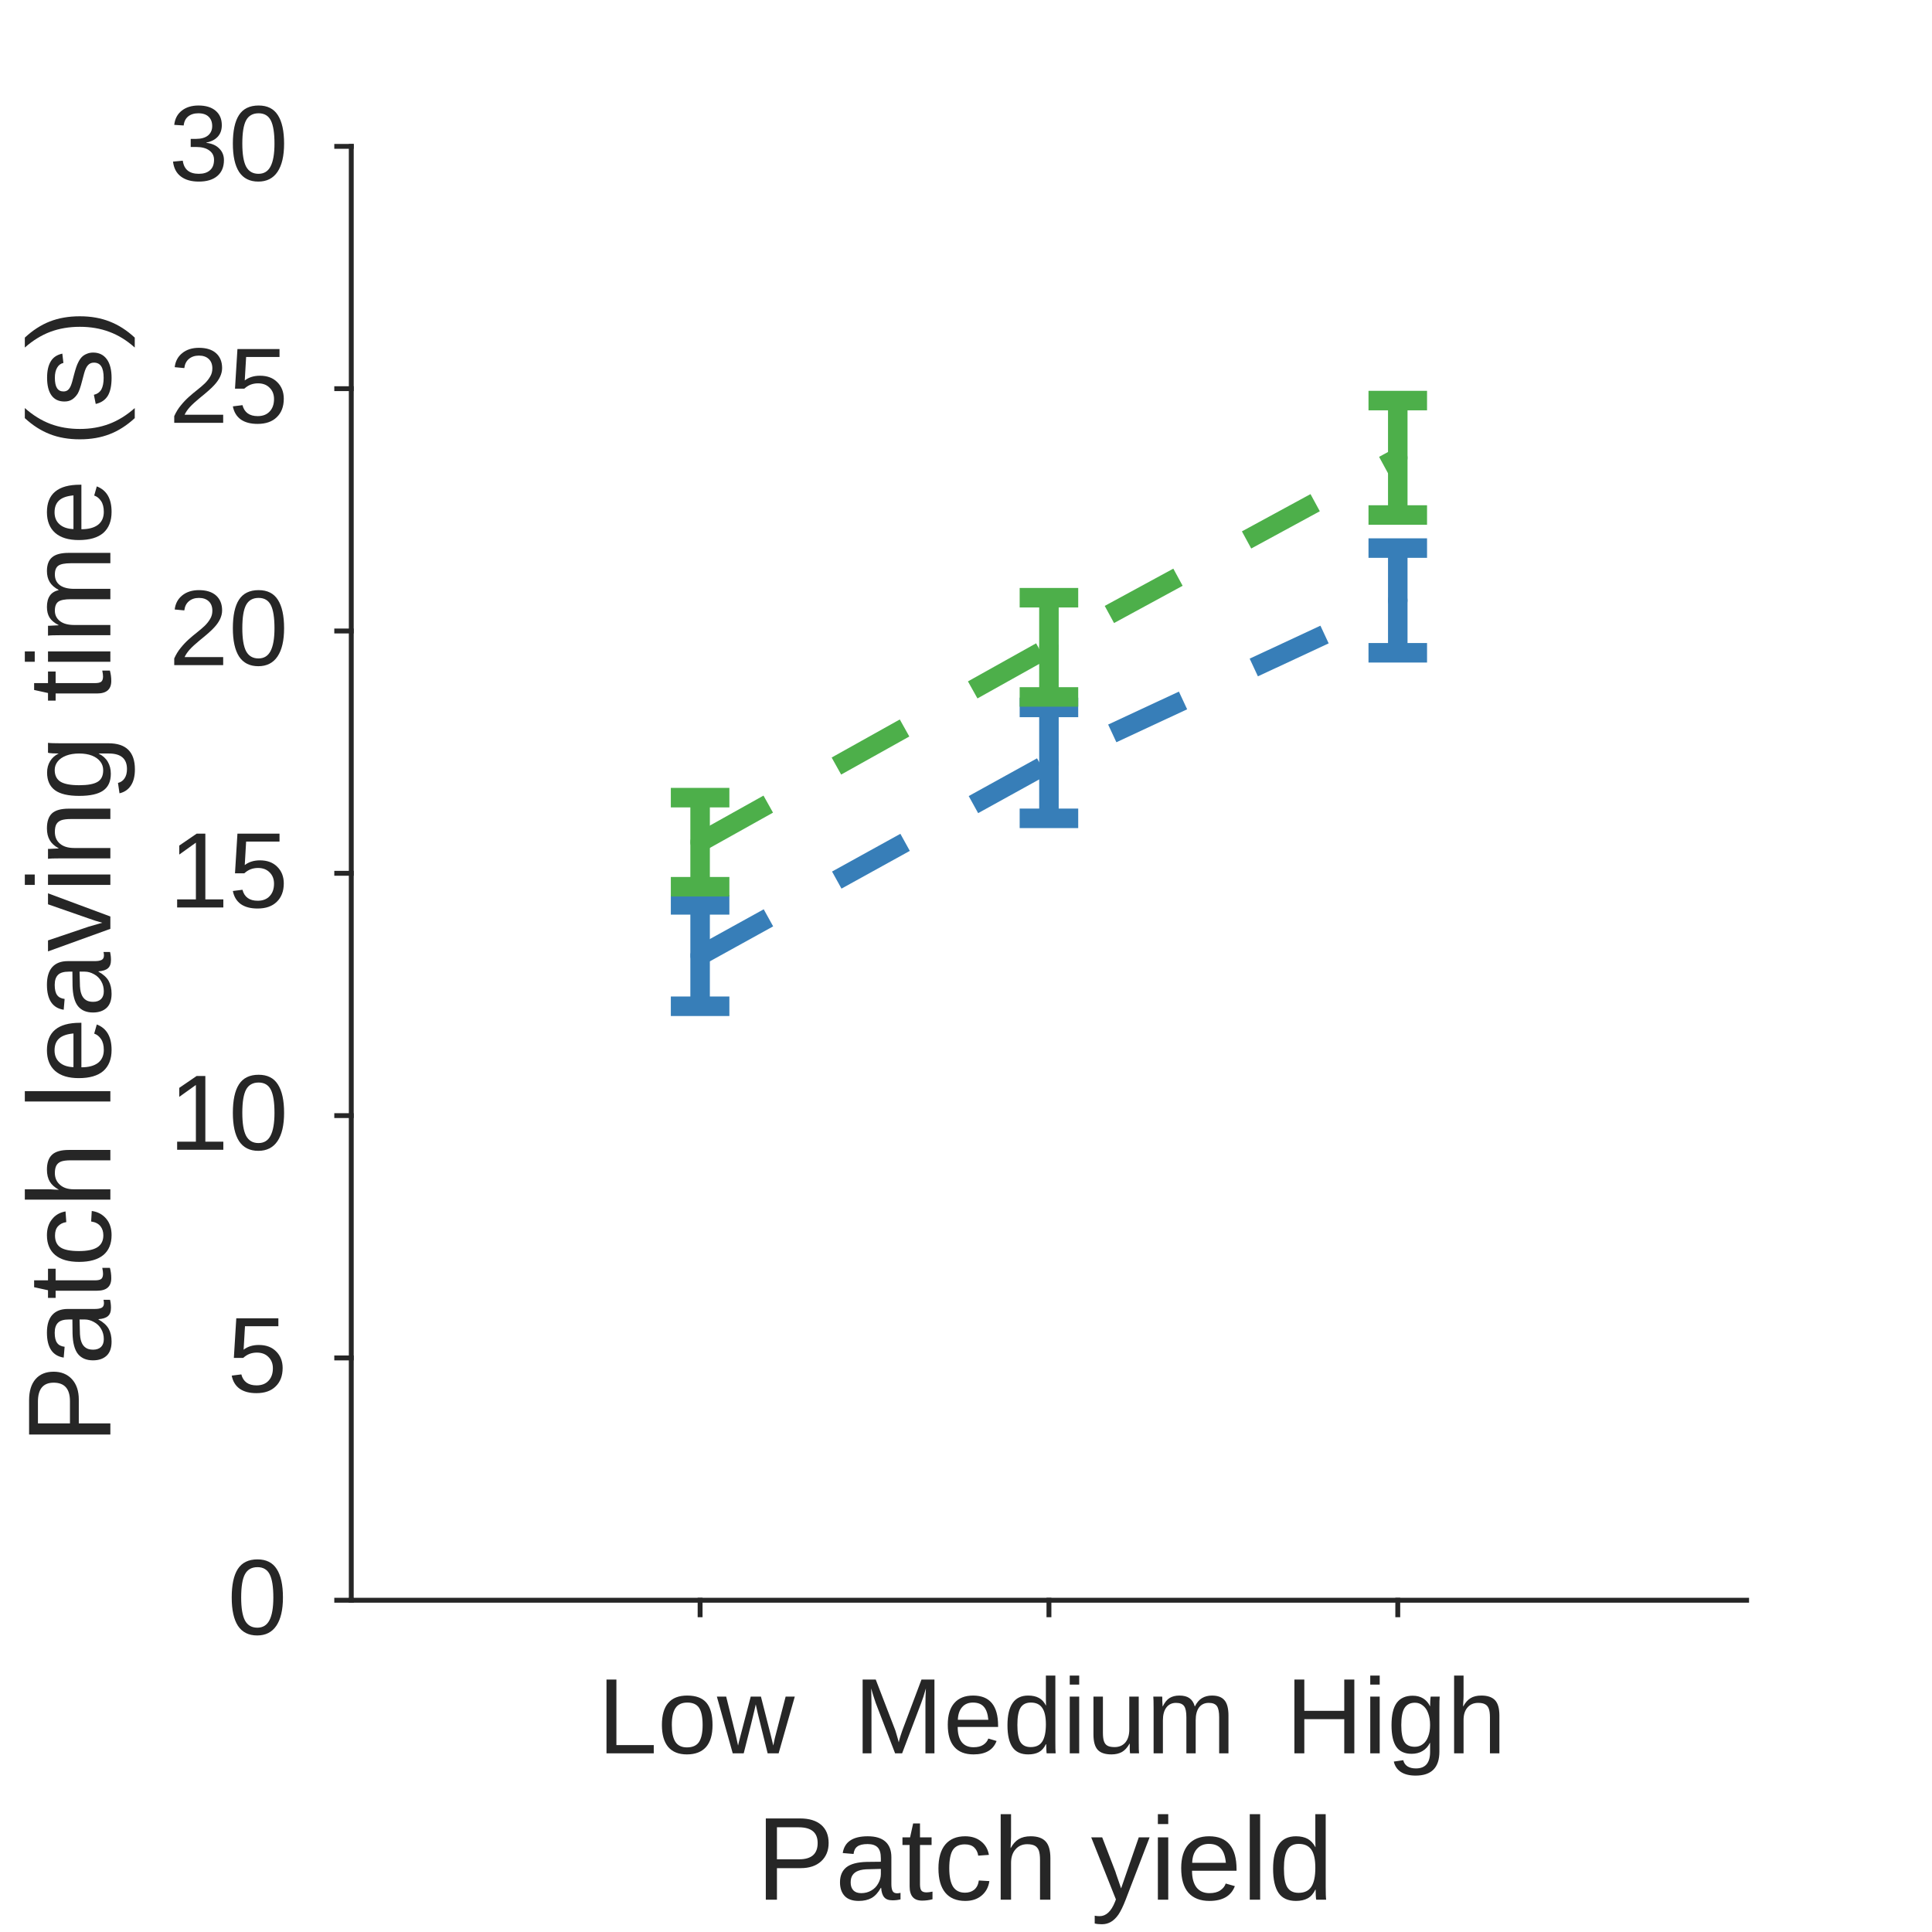
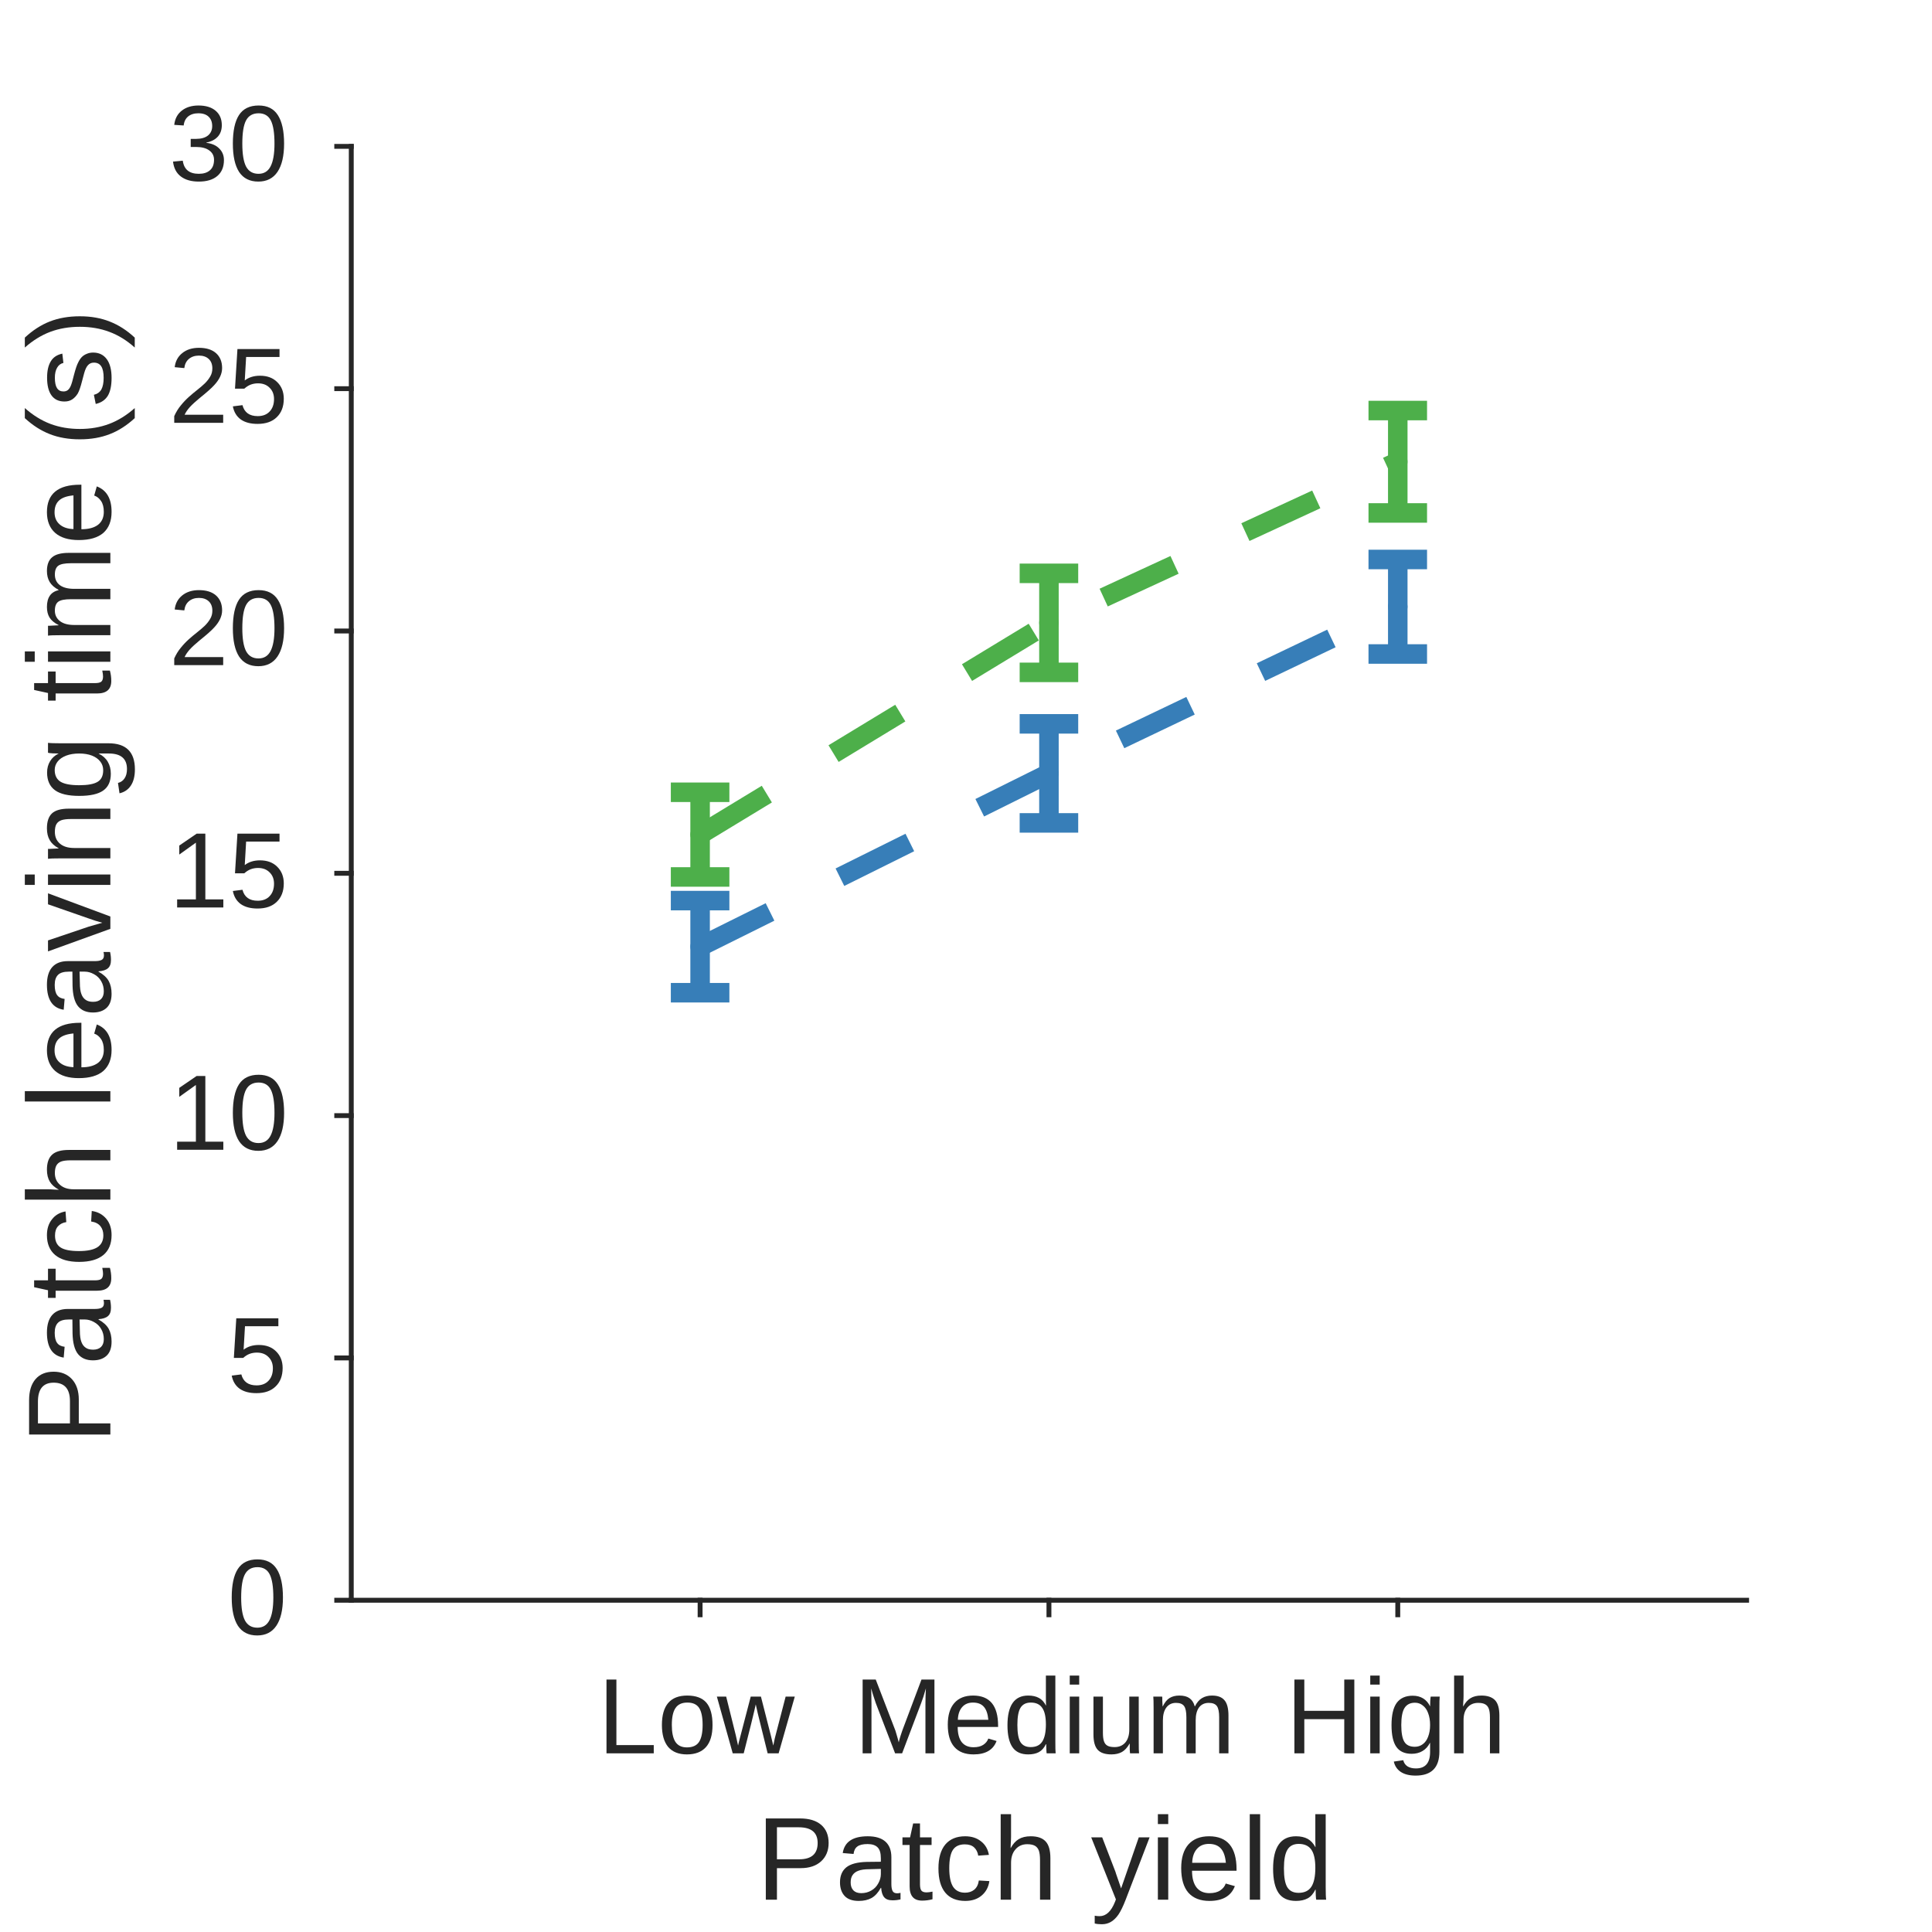
<svg xmlns="http://www.w3.org/2000/svg" style="fill-opacity:1; color-rendering:auto; color-interpolation:auto; text-rendering:auto; stroke:black; stroke-linecap:square; stroke-miterlimit:10; shape-rendering:auto; stroke-opacity:1; fill:black; stroke-dasharray:none; font-weight:normal; stroke-width:1; font-family:'Dialog'; font-style:normal; stroke-linejoin:miter; font-size:12px; stroke-dashoffset:0; image-rendering:auto;" width="198" height="198">
  <defs id="genericDefs" />
  <g>
    <defs id="defs1">
      <clipPath clipPathUnits="userSpaceOnUse" id="clipPath1">
        <path d="M0 0 L198 0 L198 198 L0 198 L0 0 Z" />
      </clipPath>
      <font horiz-adv-x="75.0" id="font1">
        <font-face ascent="90.527" descent="21.191" units-per-em="100" style="font-style:normal; font-family:Arial; font-weight:normal;" />
        <missing-glyph horiz-adv-x="75.0" d="M12.5 0 L12.5 62.5 L62.5 62.5 L62.5 0 ZM14.062 1.562 L60.938 1.562 L60.938 60.938 L14.062 60.938 Z" />
        <glyph unicode="w" horiz-adv-x="72.217" d="M16.162 0 L0.293 51.855 L9.375 51.855 L17.627 21.924 L20.703 10.791 Q20.898 11.621 23.389 21.484 L31.641 51.855 L40.674 51.855 L48.438 21.777 L51.025 11.865 L54.004 21.875 L62.891 51.855 L71.436 51.855 L55.225 0 L46.094 0 L37.842 31.055 L35.84 39.893 L25.342 0 Z" />
        <glyph unicode="o" horiz-adv-x="55.615" d="M3.32 25.928 Q3.32 40.332 11.328 47.266 Q18.018 53.027 27.637 53.027 Q38.33 53.027 45.117 46.02 Q51.904 39.014 51.904 26.66 Q51.904 16.65 48.901 10.913 Q45.898 5.176 40.161 2.002 Q34.424 -1.172 27.637 -1.172 Q16.748 -1.172 10.034 5.811 Q3.32 12.793 3.32 25.928 ZM12.354 25.928 Q12.354 15.967 16.699 11.011 Q21.045 6.055 27.637 6.055 Q34.18 6.055 38.525 11.035 Q42.871 16.016 42.871 26.221 Q42.871 35.84 38.501 40.796 Q34.131 45.752 27.637 45.752 Q21.045 45.752 16.699 40.82 Q12.354 35.889 12.354 25.928 Z" />
        <glyph unicode="L" horiz-adv-x="55.615" d="M7.324 0 L7.324 71.582 L16.797 71.582 L16.797 8.447 L52.051 8.447 L52.051 0 Z" />
        <glyph unicode="m" horiz-adv-x="83.301" d="M6.592 0 L6.592 51.855 L14.453 51.855 L14.453 44.58 Q16.895 48.389 20.947 50.708 Q25 53.027 30.176 53.027 Q35.938 53.027 39.624 50.635 Q43.31 48.242 44.824 43.945 Q50.977 53.027 60.84 53.027 Q68.555 53.027 72.705 48.755 Q76.856 44.482 76.856 35.596 L76.856 0 L68.115 0 L68.115 32.666 Q68.115 37.94 67.261 40.259 Q66.406 42.578 64.16 43.994 Q61.914 45.41 58.887 45.41 Q53.418 45.41 49.805 41.773 Q46.191 38.135 46.191 30.127 L46.191 0 L37.402 0 L37.402 33.691 Q37.402 39.551 35.254 42.48 Q33.105 45.41 28.223 45.41 Q24.512 45.41 21.362 43.457 Q18.213 41.504 16.797 37.744 Q15.381 33.984 15.381 26.904 L15.381 0 Z" />
        <glyph unicode="u" horiz-adv-x="55.615" d="M40.576 0 L40.576 7.617 Q34.522 -1.172 24.121 -1.172 Q19.531 -1.172 15.552 0.586 Q11.572 2.344 9.644 5.005 Q7.715 7.666 6.934 11.523 Q6.396 14.111 6.396 19.727 L6.396 51.855 L15.185 51.855 L15.185 23.096 Q15.185 16.211 15.723 13.818 Q16.553 10.352 19.238 8.374 Q21.924 6.396 25.879 6.396 Q29.834 6.396 33.301 8.423 Q36.768 10.449 38.208 13.94 Q39.648 17.432 39.648 24.072 L39.648 51.855 L48.438 51.855 L48.438 0 Z" />
        <glyph unicode="i" horiz-adv-x="22.217" d="M6.641 61.475 L6.641 71.582 L15.43 71.582 L15.43 61.475 ZM6.641 0 L6.641 51.855 L15.43 51.855 L15.43 0 Z" />
        <glyph unicode="d" horiz-adv-x="55.615" d="M40.234 0 L40.234 6.543 Q35.303 -1.172 25.732 -1.172 Q19.531 -1.172 14.331 2.246 Q9.131 5.664 6.274 11.792 Q3.418 17.92 3.418 25.879 Q3.418 33.643 6.006 39.966 Q8.594 46.289 13.77 49.658 Q18.945 53.027 25.342 53.027 Q30.029 53.027 33.691 51.05 Q37.353 49.072 39.648 45.898 L39.648 71.582 L48.389 71.582 L48.389 0 ZM12.451 25.879 Q12.451 15.918 16.65 10.986 Q20.85 6.055 26.562 6.055 Q32.324 6.055 36.352 10.767 Q40.381 15.479 40.381 25.146 Q40.381 35.791 36.279 40.772 Q32.178 45.752 26.172 45.752 Q20.312 45.752 16.382 40.967 Q12.451 36.182 12.451 25.879 Z" />
        <glyph unicode="e" horiz-adv-x="55.615" d="M42.09 16.699 L51.172 15.576 Q49.023 7.617 43.213 3.223 Q37.402 -1.172 28.369 -1.172 Q16.992 -1.172 10.327 5.835 Q3.662 12.842 3.662 25.488 Q3.662 38.574 10.4 45.801 Q17.139 53.027 27.881 53.027 Q38.281 53.027 44.873 45.947 Q51.465 38.867 51.465 26.025 Q51.465 25.244 51.416 23.682 L12.744 23.682 Q13.232 15.137 17.578 10.596 Q21.924 6.055 28.418 6.055 Q33.252 6.055 36.67 8.594 Q40.088 11.133 42.09 16.699 ZM13.232 30.908 L42.188 30.908 Q41.602 37.451 38.867 40.723 Q34.668 45.801 27.979 45.801 Q21.924 45.801 17.798 41.748 Q13.672 37.695 13.232 30.908 Z" />
        <glyph unicode="M" horiz-adv-x="83.301" d="M7.422 0 L7.422 71.582 L21.68 71.582 L38.623 20.898 Q40.967 13.818 42.041 10.303 Q43.262 14.209 45.85 21.777 L62.988 71.582 L75.732 71.582 L75.732 0 L66.602 0 L66.602 59.912 L45.801 0 L37.256 0 L16.553 60.938 L16.553 0 Z" />
        <glyph unicode="h" horiz-adv-x="55.615" d="M6.592 0 L6.592 71.582 L15.381 71.582 L15.381 45.898 Q21.533 53.027 30.908 53.027 Q36.67 53.027 40.918 50.757 Q45.166 48.486 46.997 44.482 Q48.828 40.478 48.828 32.861 L48.828 0 L40.039 0 L40.039 32.861 Q40.039 39.453 37.183 42.456 Q34.326 45.459 29.102 45.459 Q25.195 45.459 21.753 43.433 Q18.311 41.406 16.846 37.94 Q15.381 34.473 15.381 28.369 L15.381 0 Z" />
        <glyph unicode="g" horiz-adv-x="55.615" d="M4.981 -4.297 L13.525 -5.566 Q14.062 -9.521 16.504 -11.328 Q19.775 -13.77 25.439 -13.77 Q31.543 -13.77 34.863 -11.328 Q38.184 -8.887 39.355 -4.492 Q40.039 -1.807 39.99 6.787 Q34.228 0 25.635 0 Q14.941 0 9.082 7.715 Q3.223 15.43 3.223 26.221 Q3.223 33.643 5.908 39.917 Q8.594 46.191 13.696 49.609 Q18.799 53.027 25.684 53.027 Q34.863 53.027 40.82 45.605 L40.82 51.855 L48.926 51.855 L48.926 7.031 Q48.926 -5.078 46.46 -10.132 Q43.994 -15.185 38.648 -18.115 Q33.301 -21.045 25.488 -21.045 Q16.211 -21.045 10.498 -16.87 Q4.785 -12.695 4.981 -4.297 ZM12.256 26.855 Q12.256 16.65 16.309 11.963 Q20.361 7.275 26.465 7.275 Q32.52 7.275 36.621 11.938 Q40.723 16.602 40.723 26.562 Q40.723 36.084 36.499 40.918 Q32.275 45.752 26.318 45.752 Q20.459 45.752 16.357 40.991 Q12.256 36.23 12.256 26.855 Z" />
        <glyph unicode="H" horiz-adv-x="72.217" d="M8.008 0 L8.008 71.582 L17.48 71.582 L17.48 42.188 L54.688 42.188 L54.688 71.582 L64.16 71.582 L64.16 0 L54.688 0 L54.688 33.74 L17.48 33.74 L17.48 0 Z" />
        <glyph unicode="l" horiz-adv-x="22.217" d="M6.396 0 L6.396 71.582 L15.185 71.582 L15.185 0 Z" />
        <glyph unicode="y" horiz-adv-x="50.0" d="M6.201 -19.971 L5.225 -11.719 Q8.105 -12.5 10.254 -12.5 Q13.184 -12.5 14.941 -11.523 Q16.699 -10.547 17.822 -8.789 Q18.652 -7.471 20.508 -2.246 Q20.752 -1.514 21.289 -0.098 L1.611 51.855 L11.084 51.855 L21.875 21.826 Q23.975 16.113 25.635 9.815 Q27.148 15.869 29.248 21.631 L40.332 51.855 L49.121 51.855 L29.395 -0.879 Q26.221 -9.424 24.463 -12.646 Q22.119 -16.992 19.092 -19.019 Q16.064 -21.045 11.865 -21.045 Q9.326 -21.045 6.201 -19.971 Z" />
        <glyph unicode=" " horiz-adv-x="27.783" d="" />
        <glyph unicode="c" horiz-adv-x="50.0" d="M40.43 18.994 L49.072 17.871 Q47.656 8.935 41.821 3.882 Q35.986 -1.172 27.49 -1.172 Q16.846 -1.172 10.376 5.786 Q3.906 12.744 3.906 25.732 Q3.906 34.131 6.689 40.43 Q9.473 46.728 15.161 49.878 Q20.85 53.027 27.539 53.027 Q35.986 53.027 41.357 48.755 Q46.728 44.482 48.242 36.621 L39.697 35.303 Q38.477 40.527 35.376 43.164 Q32.275 45.801 27.881 45.801 Q21.24 45.801 17.09 41.04 Q12.94 36.279 12.94 25.977 Q12.94 15.527 16.943 10.791 Q20.947 6.055 27.393 6.055 Q32.568 6.055 36.035 9.229 Q39.502 12.402 40.43 18.994 Z" />
        <glyph unicode="t" horiz-adv-x="27.783" d="M25.781 7.861 L27.051 0.098 Q23.34 -0.684 20.41 -0.684 Q15.625 -0.684 12.988 0.83 Q10.352 2.344 9.277 4.81 Q8.203 7.275 8.203 15.185 L8.203 45.02 L1.758 45.02 L1.758 51.855 L8.203 51.855 L8.203 64.697 L16.943 69.971 L16.943 51.855 L25.781 51.855 L25.781 45.02 L16.943 45.02 L16.943 14.697 Q16.943 10.938 17.407 9.863 Q17.871 8.789 18.921 8.154 Q19.971 7.519 21.924 7.519 Q23.389 7.519 25.781 7.861 Z" />
        <glyph unicode="a" horiz-adv-x="55.615" d="M40.43 6.396 Q35.547 2.246 31.03 0.537 Q26.514 -1.172 21.338 -1.172 Q12.793 -1.172 8.203 3.003 Q3.613 7.178 3.613 13.672 Q3.613 17.48 5.347 20.63 Q7.08 23.779 9.888 25.684 Q12.695 27.588 16.211 28.564 Q18.799 29.248 24.023 29.883 Q34.668 31.152 39.697 32.91 Q39.746 34.717 39.746 35.205 Q39.746 40.576 37.256 42.773 Q33.887 45.752 27.246 45.752 Q21.045 45.752 18.091 43.579 Q15.137 41.406 13.721 35.889 L5.127 37.06 Q6.299 42.578 8.984 45.972 Q11.67 49.365 16.748 51.196 Q21.826 53.027 28.516 53.027 Q35.156 53.027 39.307 51.465 Q43.457 49.902 45.41 47.534 Q47.363 45.166 48.145 41.553 Q48.584 39.307 48.584 33.447 L48.584 21.729 Q48.584 9.473 49.145 6.226 Q49.707 2.978 51.367 0 L42.188 0 Q40.82 2.734 40.43 6.396 ZM39.697 26.025 Q34.912 24.072 25.342 22.705 Q19.922 21.924 17.676 20.947 Q15.43 19.971 14.209 18.091 Q12.988 16.211 12.988 13.916 Q12.988 10.4 15.649 8.057 Q18.311 5.713 23.438 5.713 Q28.516 5.713 32.471 7.935 Q36.426 10.156 38.281 14.014 Q39.697 16.992 39.697 22.803 Z" />
        <glyph unicode="P" horiz-adv-x="66.699" d="M7.715 0 L7.715 71.582 L34.717 71.582 Q41.846 71.582 45.605 70.898 Q50.879 70.019 54.443 67.554 Q58.008 65.088 60.181 60.645 Q62.353 56.201 62.353 50.879 Q62.353 41.748 56.543 35.425 Q50.732 29.102 35.547 29.102 L17.188 29.102 L17.188 0 ZM17.188 37.549 L35.693 37.549 Q44.873 37.549 48.73 40.967 Q52.588 44.385 52.588 50.586 Q52.588 55.078 50.317 58.276 Q48.047 61.475 44.336 62.5 Q41.943 63.135 35.498 63.135 L17.188 63.135 Z" />
        <glyph unicode="0" horiz-adv-x="55.615" d="M4.15 35.303 Q4.15 47.998 6.763 55.737 Q9.375 63.477 14.526 67.676 Q19.678 71.875 27.49 71.875 Q33.252 71.875 37.598 69.556 Q41.943 67.236 44.775 62.866 Q47.607 58.496 49.219 52.222 Q50.83 45.947 50.83 35.303 Q50.83 22.705 48.242 14.966 Q45.654 7.227 40.503 3.003 Q35.352 -1.221 27.49 -1.221 Q17.139 -1.221 11.23 6.201 Q4.15 15.137 4.15 35.303 ZM13.184 35.303 Q13.184 17.676 17.31 11.841 Q21.436 6.006 27.49 6.006 Q33.545 6.006 37.671 11.865 Q41.797 17.725 41.797 35.303 Q41.797 52.978 37.671 58.789 Q33.545 64.6 27.393 64.6 Q21.338 64.6 17.725 59.473 Q13.184 52.93 13.184 35.303 Z" />
        <glyph unicode="5" horiz-adv-x="55.615" d="M4.15 18.75 L13.379 19.531 Q14.404 12.793 18.14 9.399 Q21.875 6.006 27.148 6.006 Q33.496 6.006 37.891 10.791 Q42.285 15.576 42.285 23.486 Q42.285 31.006 38.062 35.352 Q33.838 39.697 27.002 39.697 Q22.754 39.697 19.336 37.769 Q15.918 35.84 13.965 32.764 L5.713 33.838 L12.646 70.606 L48.242 70.606 L48.242 62.207 L19.678 62.207 L15.82 42.969 Q22.266 47.461 29.346 47.461 Q38.721 47.461 45.166 40.967 Q51.611 34.473 51.611 24.268 Q51.611 14.551 45.947 7.471 Q39.062 -1.221 27.148 -1.221 Q17.383 -1.221 11.206 4.248 Q5.029 9.717 4.15 18.75 Z" />
        <glyph unicode="1" horiz-adv-x="55.615" d="M37.256 0 L28.467 0 L28.467 56.006 Q25.293 52.978 20.142 49.951 Q14.99 46.924 10.889 45.41 L10.889 53.906 Q18.262 57.373 23.779 62.305 Q29.297 67.236 31.592 71.875 L37.256 71.875 Z" />
        <glyph unicode="2" horiz-adv-x="55.615" d="M50.342 8.447 L50.342 0 L3.027 0 Q2.93 3.174 4.053 6.104 Q5.859 10.938 9.839 15.625 Q13.818 20.312 21.338 26.465 Q33.008 36.035 37.109 41.626 Q41.211 47.217 41.211 52.197 Q41.211 57.422 37.476 61.011 Q33.74 64.6 27.734 64.6 Q21.387 64.6 17.578 60.791 Q13.77 56.982 13.721 50.244 L4.688 51.172 Q5.615 61.279 11.67 66.577 Q17.725 71.875 27.93 71.875 Q38.232 71.875 44.238 66.162 Q50.244 60.449 50.244 52.002 Q50.244 47.705 48.486 43.555 Q46.728 39.404 42.651 34.815 Q38.574 30.225 29.102 22.217 Q21.191 15.576 18.945 13.208 Q16.699 10.84 15.234 8.447 Z" />
        <glyph unicode="3" horiz-adv-x="55.615" d="M4.199 18.896 L12.988 20.068 Q14.502 12.598 18.14 9.302 Q21.777 6.006 27.002 6.006 Q33.203 6.006 37.476 10.303 Q41.748 14.6 41.748 20.947 Q41.748 27.002 37.793 30.933 Q33.838 34.863 27.734 34.863 Q25.244 34.863 21.533 33.887 L22.51 41.602 Q23.389 41.504 23.926 41.504 Q29.541 41.504 34.033 44.434 Q38.525 47.363 38.525 53.467 Q38.525 58.301 35.254 61.475 Q31.982 64.648 26.807 64.648 Q21.68 64.648 18.262 61.426 Q14.844 58.203 13.867 51.758 L5.078 53.32 Q6.689 62.158 12.402 67.017 Q18.115 71.875 26.611 71.875 Q32.471 71.875 37.402 69.36 Q42.334 66.846 44.946 62.5 Q47.559 58.154 47.559 53.272 Q47.559 48.633 45.068 44.824 Q42.578 41.016 37.695 38.77 Q44.043 37.305 47.559 32.69 Q51.074 28.076 51.074 21.143 Q51.074 11.768 44.238 5.249 Q37.402 -1.27 26.953 -1.27 Q17.529 -1.27 11.304 4.346 Q5.078 9.961 4.199 18.896 Z" />
        <glyph unicode=")" horiz-adv-x="33.301" d="M12.354 -21.045 L6.055 -21.045 Q20.654 2.393 20.654 25.879 Q20.654 35.059 18.555 44.092 Q16.895 51.416 13.916 58.154 Q12.012 62.549 6.055 72.803 L12.354 72.803 Q21.533 60.547 25.928 48.193 Q29.688 37.549 29.688 25.928 Q29.688 12.744 24.634 0.44 Q19.58 -11.865 12.354 -21.045 Z" />
        <glyph unicode="s" horiz-adv-x="50.0" d="M3.076 15.479 L11.768 16.846 Q12.5 11.621 15.845 8.838 Q19.189 6.055 25.195 6.055 Q31.25 6.055 34.18 8.521 Q37.109 10.986 37.109 14.307 Q37.109 17.285 34.522 18.994 Q32.715 20.166 25.537 21.973 Q15.869 24.414 12.134 26.196 Q8.398 27.979 6.47 31.128 Q4.541 34.277 4.541 38.086 Q4.541 41.553 6.128 44.507 Q7.715 47.461 10.449 49.414 Q12.5 50.928 16.04 51.977 Q19.58 53.027 23.633 53.027 Q29.736 53.027 34.351 51.27 Q38.965 49.512 41.162 46.509 Q43.359 43.506 44.19 38.477 L35.596 37.305 Q35.01 41.309 32.202 43.555 Q29.395 45.801 24.268 45.801 Q18.213 45.801 15.625 43.799 Q13.037 41.797 13.037 39.111 Q13.037 37.402 14.111 36.035 Q15.185 34.619 17.48 33.691 Q18.799 33.203 25.244 31.445 Q34.57 28.955 38.257 27.368 Q41.943 25.781 44.043 22.754 Q46.143 19.727 46.143 15.234 Q46.143 10.84 43.579 6.958 Q41.016 3.076 36.182 0.952 Q31.348 -1.172 25.244 -1.172 Q15.137 -1.172 9.839 3.027 Q4.541 7.227 3.076 15.479 Z" />
        <glyph unicode="(" horiz-adv-x="33.301" d="M23.389 -21.045 Q16.113 -11.865 11.084 0.44 Q6.055 12.744 6.055 25.928 Q6.055 37.549 9.815 48.193 Q14.209 60.547 23.389 72.803 L29.688 72.803 Q23.779 62.647 21.875 58.301 Q18.896 51.562 17.188 44.238 Q15.088 35.107 15.088 25.879 Q15.088 2.393 29.688 -21.045 Z" />
        <glyph unicode="n" horiz-adv-x="55.615" d="M6.592 0 L6.592 51.855 L14.502 51.855 L14.502 44.482 Q20.215 53.027 31.006 53.027 Q35.693 53.027 39.624 51.343 Q43.555 49.658 45.508 46.924 Q47.461 44.19 48.242 40.43 Q48.73 37.988 48.73 31.885 L48.73 0 L39.941 0 L39.941 31.543 Q39.941 36.914 38.916 39.575 Q37.891 42.236 35.278 43.823 Q32.666 45.41 29.15 45.41 Q23.535 45.41 19.458 41.846 Q15.381 38.281 15.381 28.32 L15.381 0 Z" />
        <glyph unicode="v" horiz-adv-x="50.0" d="M20.996 0 L1.27 51.855 L10.547 51.855 L21.68 20.801 Q23.486 15.771 25 10.352 Q26.172 14.453 28.271 20.215 L39.795 51.855 L48.828 51.855 L29.199 0 Z" />
      </font>
    </defs>
    <g style="fill:white; stroke:white;">
      <rect x="0" y="0" width="198" style="clip-path:url(#clipPath1); stroke:none;" height="198" />
    </g>
    <g style="fill:white; text-rendering:optimizeSpeed; color-rendering:optimizeSpeed; image-rendering:optimizeSpeed; shape-rendering:crispEdges; stroke:white; color-interpolation:sRGB;">
      <rect x="0" width="198" height="198" y="0" style="stroke:none;" />
      <path style="stroke:none;" d="M36 164 L179 164 L179 15 L36 15 Z" />
    </g>
    <g style="fill:rgb(38,38,38); text-rendering:geometricPrecision; image-rendering:optimizeQuality; color-rendering:optimizeQuality; stroke-linejoin:round; stroke:rgb(38,38,38); color-interpolation:linearRGB; stroke-width:0.5;">
      <line y2="164" style="fill:none;" x1="36" x2="179" y1="164" />
      <line y2="165.49" style="fill:none;" x1="71.75" x2="71.75" y1="164" />
      <line y2="165.49" style="fill:none;" x1="107.5" x2="107.5" y1="164" />
      <line y2="165.49" style="fill:none;" x1="143.25" x2="143.25" y1="164" />
    </g>
    <g transform="translate(71.75,169.69)" style="font-size:11px; fill:rgb(38,38,38); text-rendering:geometricPrecision; image-rendering:optimizeQuality; color-rendering:optimizeQuality; font-family:'Arial'; stroke:rgb(38,38,38); color-interpolation:linearRGB;">
      <text x="-10.5" xml:space="preserve" y="10" style="stroke:none;">Low</text>
    </g>
    <g transform="translate(107.5,169.69)" style="font-size:11px; fill:rgb(38,38,38); text-rendering:geometricPrecision; image-rendering:optimizeQuality; color-rendering:optimizeQuality; font-family:'Arial'; stroke:rgb(38,38,38); color-interpolation:linearRGB;">
      <text x="-20" xml:space="preserve" y="10" style="stroke:none;">Medium</text>
    </g>
    <g transform="translate(143.25,169.69)" style="font-size:11px; fill:rgb(38,38,38); text-rendering:geometricPrecision; image-rendering:optimizeQuality; color-rendering:optimizeQuality; font-family:'Arial'; stroke:rgb(38,38,38); color-interpolation:linearRGB;">
      <text x="-11.5" xml:space="preserve" y="10" style="stroke:none;">High</text>
    </g>
    <g transform="translate(107.5001,183.69)" style="font-size:12.1px; fill:rgb(38,38,38); text-rendering:geometricPrecision; image-rendering:optimizeQuality; color-rendering:optimizeQuality; font-family:'Arial'; stroke:rgb(38,38,38); color-interpolation:linearRGB;">
      <text x="-30" xml:space="preserve" y="11" style="stroke:none;">Patch yield</text>
    </g>
    <g style="fill:rgb(38,38,38); text-rendering:geometricPrecision; image-rendering:optimizeQuality; color-rendering:optimizeQuality; stroke-linejoin:round; stroke:rgb(38,38,38); color-interpolation:linearRGB; stroke-width:0.5;">
      <line y2="15" style="fill:none;" x1="36" x2="36" y1="164" />
      <line y2="164" style="fill:none;" x1="36" x2="34.51" y1="164" />
      <line y2="139.167" style="fill:none;" x1="36" x2="34.51" y1="139.167" />
      <line y2="114.333" style="fill:none;" x1="36" x2="34.51" y1="114.333" />
      <line y2="89.5" style="fill:none;" x1="36" x2="34.51" y1="89.5" />
      <line y2="64.667" style="fill:none;" x1="36" x2="34.51" y1="64.667" />
      <line y2="39.833" style="fill:none;" x1="36" x2="34.51" y1="39.833" />
      <line y2="15" style="fill:none;" x1="36" x2="34.51" y1="15" />
    </g>
    <g transform="translate(30.31,164)" style="font-size:11px; fill:rgb(38,38,38); text-rendering:geometricPrecision; image-rendering:optimizeQuality; color-rendering:optimizeQuality; font-family:'Arial'; stroke:rgb(38,38,38); color-interpolation:linearRGB;">
      <text x="-7" xml:space="preserve" y="3.5" style="stroke:none;">0</text>
    </g>
    <g transform="translate(30.31,139.1667)" style="font-size:11px; fill:rgb(38,38,38); text-rendering:geometricPrecision; image-rendering:optimizeQuality; color-rendering:optimizeQuality; font-family:'Arial'; stroke:rgb(38,38,38); color-interpolation:linearRGB;">
      <text x="-7" xml:space="preserve" y="3.5" style="stroke:none;">5</text>
    </g>
    <g transform="translate(30.31,114.3333)" style="font-size:11px; fill:rgb(38,38,38); text-rendering:geometricPrecision; image-rendering:optimizeQuality; color-rendering:optimizeQuality; font-family:'Arial'; stroke:rgb(38,38,38); color-interpolation:linearRGB;">
      <text x="-13" xml:space="preserve" y="3.5" style="stroke:none;">10</text>
    </g>
    <g transform="translate(30.31,89.5)" style="font-size:11px; fill:rgb(38,38,38); text-rendering:geometricPrecision; image-rendering:optimizeQuality; color-rendering:optimizeQuality; font-family:'Arial'; stroke:rgb(38,38,38); color-interpolation:linearRGB;">
      <text x="-13" xml:space="preserve" y="3.5" style="stroke:none;">15</text>
    </g>
    <g transform="translate(30.31,64.6667)" style="font-size:11px; fill:rgb(38,38,38); text-rendering:geometricPrecision; image-rendering:optimizeQuality; color-rendering:optimizeQuality; font-family:'Arial'; stroke:rgb(38,38,38); color-interpolation:linearRGB;">
      <text x="-13" xml:space="preserve" y="3.5" style="stroke:none;">20</text>
    </g>
    <g transform="translate(30.31,39.8333)" style="font-size:11px; fill:rgb(38,38,38); text-rendering:geometricPrecision; image-rendering:optimizeQuality; color-rendering:optimizeQuality; font-family:'Arial'; stroke:rgb(38,38,38); color-interpolation:linearRGB;">
      <text x="-13" xml:space="preserve" y="3.5" style="stroke:none;">25</text>
    </g>
    <g transform="translate(30.31,15)" style="font-size:11px; fill:rgb(38,38,38); text-rendering:geometricPrecision; image-rendering:optimizeQuality; color-rendering:optimizeQuality; font-family:'Arial'; stroke:rgb(38,38,38); color-interpolation:linearRGB;">
      <text x="-13" xml:space="preserve" y="3.5" style="stroke:none;">30</text>
    </g>
    <g transform="translate(14.31,89.4999) rotate(-90)" style="font-size:12.1px; fill:rgb(38,38,38); text-rendering:geometricPrecision; image-rendering:optimizeQuality; color-rendering:optimizeQuality; font-family:'Arial'; stroke:rgb(38,38,38); color-interpolation:linearRGB;">
      <text x="-58.5" xml:space="preserve" y="-3" style="stroke:none;">Patch leaving time (s)</text>
    </g>
    <g style="stroke-linecap:butt; fill:rgb(55,126,184); text-rendering:geometricPrecision; image-rendering:optimizeQuality; color-rendering:optimizeQuality; stroke-linejoin:round; stroke:rgb(55,126,184); color-interpolation:linearRGB; stroke-width:2;">
-       <line y2="103.126" style="fill:none;" x1="71.75" x2="71.75" y1="97.931" />
-       <line y2="83.867" style="fill:none;" x1="107.5" x2="107.5" y1="78.184" />
-       <line y2="66.9" style="fill:none;" x1="143.25" x2="143.25" y1="61.535" />
-       <line y2="92.736" style="fill:none;" x1="71.75" x2="71.75" y1="97.931" />
-       <line y2="72.501" style="fill:none;" x1="107.5" x2="107.5" y1="78.184" />
-       <line y2="56.17" style="fill:none;" x1="143.25" x2="143.25" y1="61.535" />
-       <path style="fill:none; stroke-miterlimit:1; stroke-dasharray:8,8; fill-rule:evenodd; stroke-linejoin:bevel;" d="M71.75 97.931 L107.5 78.184 L143.25 61.535" />
-       <circle transform="translate(71.75,97.9308)" style="stroke-linejoin:bevel; stroke-dasharray:8,8; stroke:none; stroke-miterlimit:1;" r="1" cx="0" cy="0" />
-     </g>
-     <g style="stroke-linecap:butt; fill:rgb(55,126,184); text-rendering:geometricPrecision; image-rendering:optimizeQuality; color-rendering:optimizeQuality; stroke-linejoin:bevel; stroke-dasharray:8,8; stroke:rgb(55,126,184); color-interpolation:linearRGB; stroke-width:2; stroke-miterlimit:1;" transform="translate(107.5,78.1838)">
-       <circle r="1" style="stroke:none;" cx="0" cy="0" />
-     </g>
-     <g style="stroke-linecap:butt; fill:rgb(55,126,184); text-rendering:geometricPrecision; image-rendering:optimizeQuality; color-rendering:optimizeQuality; stroke-linejoin:bevel; stroke-dasharray:8,8; stroke:rgb(55,126,184); color-interpolation:linearRGB; stroke-width:2; stroke-miterlimit:1;" transform="translate(143.25,61.5351)">
-       <circle r="1" style="stroke:none;" cx="0" cy="0" />
-     </g>
-     <g transform="translate(71.75,103.126)" style="fill:rgb(55,126,184); text-rendering:geometricPrecision; color-rendering:optimizeQuality; image-rendering:optimizeQuality; color-interpolation:linearRGB; stroke:rgb(55,126,184);">
-       <path style="stroke:none;" d="M-3 0 L3 0" />
-     </g>
-     <g transform="translate(71.75,103.126)" style="stroke-linecap:butt; fill:rgb(55,126,184); text-rendering:geometricPrecision; color-rendering:optimizeQuality; image-rendering:optimizeQuality; stroke:rgb(55,126,184); color-interpolation:linearRGB; stroke-width:2;">
-       <path style="fill:none;" d="M-3 0 L3 0" />
-     </g>
-     <g transform="translate(107.5,83.8668)" style="fill:rgb(55,126,184); text-rendering:geometricPrecision; color-rendering:optimizeQuality; image-rendering:optimizeQuality; color-interpolation:linearRGB; stroke:rgb(55,126,184);">
-       <path style="stroke:none;" d="M-3 0 L3 0" />
-     </g>
-     <g transform="translate(107.5,83.8668)" style="stroke-linecap:butt; fill:rgb(55,126,184); text-rendering:geometricPrecision; color-rendering:optimizeQuality; image-rendering:optimizeQuality; stroke:rgb(55,126,184); color-interpolation:linearRGB; stroke-width:2;">
-       <path style="fill:none;" d="M-3 0 L3 0" />
-     </g>
-     <g transform="translate(143.25,66.9004)" style="fill:rgb(55,126,184); text-rendering:geometricPrecision; color-rendering:optimizeQuality; image-rendering:optimizeQuality; color-interpolation:linearRGB; stroke:rgb(55,126,184);">
-       <path style="stroke:none;" d="M-3 0 L3 0" />
-     </g>
-     <g transform="translate(143.25,66.9004)" style="stroke-linecap:butt; fill:rgb(55,126,184); text-rendering:geometricPrecision; color-rendering:optimizeQuality; image-rendering:optimizeQuality; stroke:rgb(55,126,184); color-interpolation:linearRGB; stroke-width:2;">
-       <path style="fill:none;" d="M-3 0 L3 0" />
-     </g>
-     <g transform="translate(71.75,92.7355)" style="fill:rgb(55,126,184); text-rendering:geometricPrecision; color-rendering:optimizeQuality; image-rendering:optimizeQuality; color-interpolation:linearRGB; stroke:rgb(55,126,184);">
-       <path style="stroke:none;" d="M-3 0 L3 0" />
-     </g>
-     <g transform="translate(71.75,92.7355)" style="stroke-linecap:butt; fill:rgb(55,126,184); text-rendering:geometricPrecision; color-rendering:optimizeQuality; image-rendering:optimizeQuality; stroke:rgb(55,126,184); color-interpolation:linearRGB; stroke-width:2;">
-       <path style="fill:none;" d="M-3 0 L3 0" />
-     </g>
-     <g transform="translate(107.5,72.5008)" style="fill:rgb(55,126,184); text-rendering:geometricPrecision; color-rendering:optimizeQuality; image-rendering:optimizeQuality; color-interpolation:linearRGB; stroke:rgb(55,126,184);">
-       <path style="stroke:none;" d="M-3 0 L3 0" />
-     </g>
-     <g transform="translate(107.5,72.5008)" style="stroke-linecap:butt; fill:rgb(55,126,184); text-rendering:geometricPrecision; color-rendering:optimizeQuality; image-rendering:optimizeQuality; stroke:rgb(55,126,184); color-interpolation:linearRGB; stroke-width:2;">
-       <path style="fill:none;" d="M-3 0 L3 0" />
-     </g>
-     <g transform="translate(143.25,56.1698)" style="fill:rgb(55,126,184); text-rendering:geometricPrecision; color-rendering:optimizeQuality; image-rendering:optimizeQuality; color-interpolation:linearRGB; stroke:rgb(55,126,184);">
-       <path style="stroke:none;" d="M-3 0 L3 0" />
-     </g>
-     <g transform="translate(143.25,56.1698)" style="stroke-linecap:butt; fill:rgb(55,126,184); text-rendering:geometricPrecision; color-rendering:optimizeQuality; image-rendering:optimizeQuality; stroke:rgb(55,126,184); color-interpolation:linearRGB; stroke-width:2;">
+       <line y2="101.738" style="fill:none;" x1="71.75" x2="71.75" y1="97.018" />
+       <line y2="84.334" style="fill:none;" x1="107.5" x2="107.5" y1="79.259" />
+       <line y2="67.024" style="fill:none;" x1="143.25" x2="143.25" y1="62.181" />
+       <line y2="92.297" style="fill:none;" x1="71.75" x2="71.75" y1="97.018" />
+       <line y2="74.184" style="fill:none;" x1="107.5" x2="107.5" y1="79.259" />
+       <line y2="57.338" style="fill:none;" x1="143.25" x2="143.25" y1="62.181" />
+       <path style="fill:none; stroke-miterlimit:1; stroke-dasharray:8,8; fill-rule:evenodd; stroke-linejoin:bevel;" d="M71.75 97.018 L107.5 79.259 L143.25 62.181" />
+       <circle transform="translate(71.75,97.0176)" style="stroke-linejoin:bevel; stroke-dasharray:8,8; stroke:none; stroke-miterlimit:1;" r="1" cx="0" cy="0" />
+     </g>
+     <g style="stroke-linecap:butt; fill:rgb(55,126,184); text-rendering:geometricPrecision; image-rendering:optimizeQuality; color-rendering:optimizeQuality; stroke-linejoin:bevel; stroke-dasharray:8,8; stroke:rgb(55,126,184); color-interpolation:linearRGB; stroke-width:2; stroke-miterlimit:1;" transform="translate(107.5,79.259)">
+       <circle r="1" style="stroke:none;" cx="0" cy="0" />
+     </g>
+     <g style="stroke-linecap:butt; fill:rgb(55,126,184); text-rendering:geometricPrecision; image-rendering:optimizeQuality; color-rendering:optimizeQuality; stroke-linejoin:bevel; stroke-dasharray:8,8; stroke:rgb(55,126,184); color-interpolation:linearRGB; stroke-width:2; stroke-miterlimit:1;" transform="translate(143.25,62.1812)">
+       <circle r="1" style="stroke:none;" cx="0" cy="0" />
+     </g>
+     <g transform="translate(71.75,101.7383)" style="fill:rgb(55,126,184); text-rendering:geometricPrecision; color-rendering:optimizeQuality; image-rendering:optimizeQuality; color-interpolation:linearRGB; stroke:rgb(55,126,184);">
+       <path style="stroke:none;" d="M-3 0 L3 0" />
+     </g>
+     <g transform="translate(71.75,101.7383)" style="stroke-linecap:butt; fill:rgb(55,126,184); text-rendering:geometricPrecision; color-rendering:optimizeQuality; image-rendering:optimizeQuality; stroke:rgb(55,126,184); color-interpolation:linearRGB; stroke-width:2;">
+       <path style="fill:none;" d="M-3 0 L3 0" />
+     </g>
+     <g transform="translate(107.5,84.3343)" style="fill:rgb(55,126,184); text-rendering:geometricPrecision; color-rendering:optimizeQuality; image-rendering:optimizeQuality; color-interpolation:linearRGB; stroke:rgb(55,126,184);">
+       <path style="stroke:none;" d="M-3 0 L3 0" />
+     </g>
+     <g transform="translate(107.5,84.3343)" style="stroke-linecap:butt; fill:rgb(55,126,184); text-rendering:geometricPrecision; color-rendering:optimizeQuality; image-rendering:optimizeQuality; stroke:rgb(55,126,184); color-interpolation:linearRGB; stroke-width:2;">
+       <path style="fill:none;" d="M-3 0 L3 0" />
+     </g>
+     <g transform="translate(143.25,67.0242)" style="fill:rgb(55,126,184); text-rendering:geometricPrecision; color-rendering:optimizeQuality; image-rendering:optimizeQuality; color-interpolation:linearRGB; stroke:rgb(55,126,184);">
+       <path style="stroke:none;" d="M-3 0 L3 0" />
+     </g>
+     <g transform="translate(143.25,67.0242)" style="stroke-linecap:butt; fill:rgb(55,126,184); text-rendering:geometricPrecision; color-rendering:optimizeQuality; image-rendering:optimizeQuality; stroke:rgb(55,126,184); color-interpolation:linearRGB; stroke-width:2;">
+       <path style="fill:none;" d="M-3 0 L3 0" />
+     </g>
+     <g transform="translate(71.75,92.297)" style="fill:rgb(55,126,184); text-rendering:geometricPrecision; color-rendering:optimizeQuality; image-rendering:optimizeQuality; color-interpolation:linearRGB; stroke:rgb(55,126,184);">
+       <path style="stroke:none;" d="M-3 0 L3 0" />
+     </g>
+     <g transform="translate(71.75,92.297)" style="stroke-linecap:butt; fill:rgb(55,126,184); text-rendering:geometricPrecision; color-rendering:optimizeQuality; image-rendering:optimizeQuality; stroke:rgb(55,126,184); color-interpolation:linearRGB; stroke-width:2;">
+       <path style="fill:none;" d="M-3 0 L3 0" />
+     </g>
+     <g transform="translate(107.5,74.1836)" style="fill:rgb(55,126,184); text-rendering:geometricPrecision; color-rendering:optimizeQuality; image-rendering:optimizeQuality; color-interpolation:linearRGB; stroke:rgb(55,126,184);">
+       <path style="stroke:none;" d="M-3 0 L3 0" />
+     </g>
+     <g transform="translate(107.5,74.1836)" style="stroke-linecap:butt; fill:rgb(55,126,184); text-rendering:geometricPrecision; color-rendering:optimizeQuality; image-rendering:optimizeQuality; stroke:rgb(55,126,184); color-interpolation:linearRGB; stroke-width:2;">
+       <path style="fill:none;" d="M-3 0 L3 0" />
+     </g>
+     <g transform="translate(143.25,57.3382)" style="fill:rgb(55,126,184); text-rendering:geometricPrecision; color-rendering:optimizeQuality; image-rendering:optimizeQuality; color-interpolation:linearRGB; stroke:rgb(55,126,184);">
+       <path style="stroke:none;" d="M-3 0 L3 0" />
+     </g>
+     <g transform="translate(143.25,57.3382)" style="stroke-linecap:butt; fill:rgb(55,126,184); text-rendering:geometricPrecision; color-rendering:optimizeQuality; image-rendering:optimizeQuality; stroke:rgb(55,126,184); color-interpolation:linearRGB; stroke-width:2;">
      <path style="fill:none;" d="M-3 0 L3 0" />
    </g>
    <g style="stroke-linecap:butt; fill:rgb(77,175,74); text-rendering:geometricPrecision; image-rendering:optimizeQuality; color-rendering:optimizeQuality; stroke-linejoin:round; stroke:rgb(77,175,74); color-interpolation:linearRGB; stroke-width:2;">
-       <line y2="90.876" style="fill:none;" x1="71.75" x2="71.75" y1="86.311" />
-       <line y2="71.424" style="fill:none;" x1="107.5" x2="107.5" y1="66.34" />
-       <line y2="52.781" style="fill:none;" x1="143.25" x2="143.25" y1="46.917" />
-       <line y2="81.746" style="fill:none;" x1="71.75" x2="71.75" y1="86.311" />
-       <line y2="61.257" style="fill:none;" x1="107.5" x2="107.5" y1="66.34" />
-       <line y2="41.053" style="fill:none;" x1="143.25" x2="143.25" y1="46.917" />
-       <path style="fill:none; stroke-miterlimit:1; stroke-dasharray:8,8; fill-rule:evenodd; stroke-linejoin:bevel;" d="M71.75 86.311 L107.5 66.34 L143.25 46.917" />
-       <circle transform="translate(71.75,86.311)" style="stroke-linejoin:bevel; stroke-dasharray:8,8; stroke:none; stroke-miterlimit:1;" r="1" cx="0" cy="0" />
-     </g>
-     <g style="stroke-linecap:butt; fill:rgb(77,175,74); text-rendering:geometricPrecision; image-rendering:optimizeQuality; color-rendering:optimizeQuality; stroke-linejoin:bevel; stroke-dasharray:8,8; stroke:rgb(77,175,74); color-interpolation:linearRGB; stroke-width:2; stroke-miterlimit:1;" transform="translate(107.5,66.3404)">
-       <circle r="1" style="stroke:none;" cx="0" cy="0" />
-     </g>
-     <g style="stroke-linecap:butt; fill:rgb(77,175,74); text-rendering:geometricPrecision; image-rendering:optimizeQuality; color-rendering:optimizeQuality; stroke-linejoin:bevel; stroke-dasharray:8,8; stroke:rgb(77,175,74); color-interpolation:linearRGB; stroke-width:2; stroke-miterlimit:1;" transform="translate(143.25,46.9171)">
-       <circle r="1" style="stroke:none;" cx="0" cy="0" />
-     </g>
-     <g transform="translate(71.75,90.876)" style="fill:rgb(77,175,74); text-rendering:geometricPrecision; color-rendering:optimizeQuality; image-rendering:optimizeQuality; color-interpolation:linearRGB; stroke:rgb(77,175,74);">
-       <path style="stroke:none;" d="M-3 0 L3 0" />
-     </g>
-     <g transform="translate(71.75,90.876)" style="stroke-linecap:butt; fill:rgb(77,175,74); text-rendering:geometricPrecision; color-rendering:optimizeQuality; image-rendering:optimizeQuality; stroke:rgb(77,175,74); color-interpolation:linearRGB; stroke-width:2;">
-       <path style="fill:none;" d="M-3 0 L3 0" />
-     </g>
-     <g transform="translate(107.5,71.4244)" style="fill:rgb(77,175,74); text-rendering:geometricPrecision; color-rendering:optimizeQuality; image-rendering:optimizeQuality; color-interpolation:linearRGB; stroke:rgb(77,175,74);">
-       <path style="stroke:none;" d="M-3 0 L3 0" />
-     </g>
-     <g transform="translate(107.5,71.4244)" style="stroke-linecap:butt; fill:rgb(77,175,74); text-rendering:geometricPrecision; color-rendering:optimizeQuality; image-rendering:optimizeQuality; stroke:rgb(77,175,74); color-interpolation:linearRGB; stroke-width:2;">
-       <path style="fill:none;" d="M-3 0 L3 0" />
-     </g>
-     <g transform="translate(143.25,52.7808)" style="fill:rgb(77,175,74); text-rendering:geometricPrecision; color-rendering:optimizeQuality; image-rendering:optimizeQuality; color-interpolation:linearRGB; stroke:rgb(77,175,74);">
-       <path style="stroke:none;" d="M-3 0 L3 0" />
-     </g>
-     <g transform="translate(143.25,52.7808)" style="stroke-linecap:butt; fill:rgb(77,175,74); text-rendering:geometricPrecision; color-rendering:optimizeQuality; image-rendering:optimizeQuality; stroke:rgb(77,175,74); color-interpolation:linearRGB; stroke-width:2;">
-       <path style="fill:none;" d="M-3 0 L3 0" />
-     </g>
-     <g transform="translate(71.75,81.7459)" style="fill:rgb(77,175,74); text-rendering:geometricPrecision; color-rendering:optimizeQuality; image-rendering:optimizeQuality; color-interpolation:linearRGB; stroke:rgb(77,175,74);">
-       <path style="stroke:none;" d="M-3 0 L3 0" />
-     </g>
-     <g transform="translate(71.75,81.7459)" style="stroke-linecap:butt; fill:rgb(77,175,74); text-rendering:geometricPrecision; color-rendering:optimizeQuality; image-rendering:optimizeQuality; stroke:rgb(77,175,74); color-interpolation:linearRGB; stroke-width:2;">
-       <path style="fill:none;" d="M-3 0 L3 0" />
-     </g>
-     <g transform="translate(107.5,61.2565)" style="fill:rgb(77,175,74); text-rendering:geometricPrecision; color-rendering:optimizeQuality; image-rendering:optimizeQuality; color-interpolation:linearRGB; stroke:rgb(77,175,74);">
-       <path style="stroke:none;" d="M-3 0 L3 0" />
-     </g>
-     <g transform="translate(107.5,61.2565)" style="stroke-linecap:butt; fill:rgb(77,175,74); text-rendering:geometricPrecision; color-rendering:optimizeQuality; image-rendering:optimizeQuality; stroke:rgb(77,175,74); color-interpolation:linearRGB; stroke-width:2;">
-       <path style="fill:none;" d="M-3 0 L3 0" />
-     </g>
-     <g transform="translate(143.25,41.0535)" style="fill:rgb(77,175,74); text-rendering:geometricPrecision; color-rendering:optimizeQuality; image-rendering:optimizeQuality; color-interpolation:linearRGB; stroke:rgb(77,175,74);">
-       <path style="stroke:none;" d="M-3 0 L3 0" />
-     </g>
-     <g transform="translate(143.25,41.0535)" style="stroke-linecap:butt; fill:rgb(77,175,74); text-rendering:geometricPrecision; color-rendering:optimizeQuality; image-rendering:optimizeQuality; stroke:rgb(77,175,74); color-interpolation:linearRGB; stroke-width:2;">
+       <line y2="89.875" style="fill:none;" x1="71.75" x2="71.75" y1="85.535" />
+       <line y2="68.907" style="fill:none;" x1="107.5" x2="107.5" y1="63.833" />
+       <line y2="52.57" style="fill:none;" x1="143.25" x2="143.25" y1="47.322" />
+       <line y2="81.196" style="fill:none;" x1="71.75" x2="71.75" y1="85.535" />
+       <line y2="58.759" style="fill:none;" x1="107.5" x2="107.5" y1="63.833" />
+       <line y2="42.074" style="fill:none;" x1="143.25" x2="143.25" y1="47.322" />
+       <path style="fill:none; stroke-miterlimit:1; stroke-dasharray:8,8; fill-rule:evenodd; stroke-linejoin:bevel;" d="M71.75 85.535 L107.5 63.833 L143.25 47.322" />
+       <circle transform="translate(71.75,85.5354)" style="stroke-linejoin:bevel; stroke-dasharray:8,8; stroke:none; stroke-miterlimit:1;" r="1" cx="0" cy="0" />
+     </g>
+     <g style="stroke-linecap:butt; fill:rgb(77,175,74); text-rendering:geometricPrecision; image-rendering:optimizeQuality; color-rendering:optimizeQuality; stroke-linejoin:bevel; stroke-dasharray:8,8; stroke:rgb(77,175,74); color-interpolation:linearRGB; stroke-width:2; stroke-miterlimit:1;" transform="translate(107.5,63.8331)">
+       <circle r="1" style="stroke:none;" cx="0" cy="0" />
+     </g>
+     <g style="stroke-linecap:butt; fill:rgb(77,175,74); text-rendering:geometricPrecision; image-rendering:optimizeQuality; color-rendering:optimizeQuality; stroke-linejoin:bevel; stroke-dasharray:8,8; stroke:rgb(77,175,74); color-interpolation:linearRGB; stroke-width:2; stroke-miterlimit:1;" transform="translate(143.25,47.3221)">
+       <circle r="1" style="stroke:none;" cx="0" cy="0" />
+     </g>
+     <g transform="translate(71.75,89.8751)" style="fill:rgb(77,175,74); text-rendering:geometricPrecision; color-rendering:optimizeQuality; image-rendering:optimizeQuality; color-interpolation:linearRGB; stroke:rgb(77,175,74);">
+       <path style="stroke:none;" d="M-3 0 L3 0" />
+     </g>
+     <g transform="translate(71.75,89.8751)" style="stroke-linecap:butt; fill:rgb(77,175,74); text-rendering:geometricPrecision; color-rendering:optimizeQuality; image-rendering:optimizeQuality; stroke:rgb(77,175,74); color-interpolation:linearRGB; stroke-width:2;">
+       <path style="fill:none;" d="M-3 0 L3 0" />
+     </g>
+     <g transform="translate(107.5,68.9074)" style="fill:rgb(77,175,74); text-rendering:geometricPrecision; color-rendering:optimizeQuality; image-rendering:optimizeQuality; color-interpolation:linearRGB; stroke:rgb(77,175,74);">
+       <path style="stroke:none;" d="M-3 0 L3 0" />
+     </g>
+     <g transform="translate(107.5,68.9074)" style="stroke-linecap:butt; fill:rgb(77,175,74); text-rendering:geometricPrecision; color-rendering:optimizeQuality; image-rendering:optimizeQuality; stroke:rgb(77,175,74); color-interpolation:linearRGB; stroke-width:2;">
+       <path style="fill:none;" d="M-3 0 L3 0" />
+     </g>
+     <g transform="translate(143.25,52.5699)" style="fill:rgb(77,175,74); text-rendering:geometricPrecision; color-rendering:optimizeQuality; image-rendering:optimizeQuality; color-interpolation:linearRGB; stroke:rgb(77,175,74);">
+       <path style="stroke:none;" d="M-3 0 L3 0" />
+     </g>
+     <g transform="translate(143.25,52.5699)" style="stroke-linecap:butt; fill:rgb(77,175,74); text-rendering:geometricPrecision; color-rendering:optimizeQuality; image-rendering:optimizeQuality; stroke:rgb(77,175,74); color-interpolation:linearRGB; stroke-width:2;">
+       <path style="fill:none;" d="M-3 0 L3 0" />
+     </g>
+     <g transform="translate(71.75,81.1958)" style="fill:rgb(77,175,74); text-rendering:geometricPrecision; color-rendering:optimizeQuality; image-rendering:optimizeQuality; color-interpolation:linearRGB; stroke:rgb(77,175,74);">
+       <path style="stroke:none;" d="M-3 0 L3 0" />
+     </g>
+     <g transform="translate(71.75,81.1958)" style="stroke-linecap:butt; fill:rgb(77,175,74); text-rendering:geometricPrecision; color-rendering:optimizeQuality; image-rendering:optimizeQuality; stroke:rgb(77,175,74); color-interpolation:linearRGB; stroke-width:2;">
+       <path style="fill:none;" d="M-3 0 L3 0" />
+     </g>
+     <g transform="translate(107.5,58.7588)" style="fill:rgb(77,175,74); text-rendering:geometricPrecision; color-rendering:optimizeQuality; image-rendering:optimizeQuality; color-interpolation:linearRGB; stroke:rgb(77,175,74);">
+       <path style="stroke:none;" d="M-3 0 L3 0" />
+     </g>
+     <g transform="translate(107.5,58.7588)" style="stroke-linecap:butt; fill:rgb(77,175,74); text-rendering:geometricPrecision; color-rendering:optimizeQuality; image-rendering:optimizeQuality; stroke:rgb(77,175,74); color-interpolation:linearRGB; stroke-width:2;">
+       <path style="fill:none;" d="M-3 0 L3 0" />
+     </g>
+     <g transform="translate(143.25,42.0744)" style="fill:rgb(77,175,74); text-rendering:geometricPrecision; color-rendering:optimizeQuality; image-rendering:optimizeQuality; color-interpolation:linearRGB; stroke:rgb(77,175,74);">
+       <path style="stroke:none;" d="M-3 0 L3 0" />
+     </g>
+     <g transform="translate(143.25,42.0744)" style="stroke-linecap:butt; fill:rgb(77,175,74); text-rendering:geometricPrecision; color-rendering:optimizeQuality; image-rendering:optimizeQuality; stroke:rgb(77,175,74); color-interpolation:linearRGB; stroke-width:2;">
      <path style="fill:none;" d="M-3 0 L3 0" />
    </g>
  </g>
</svg>
